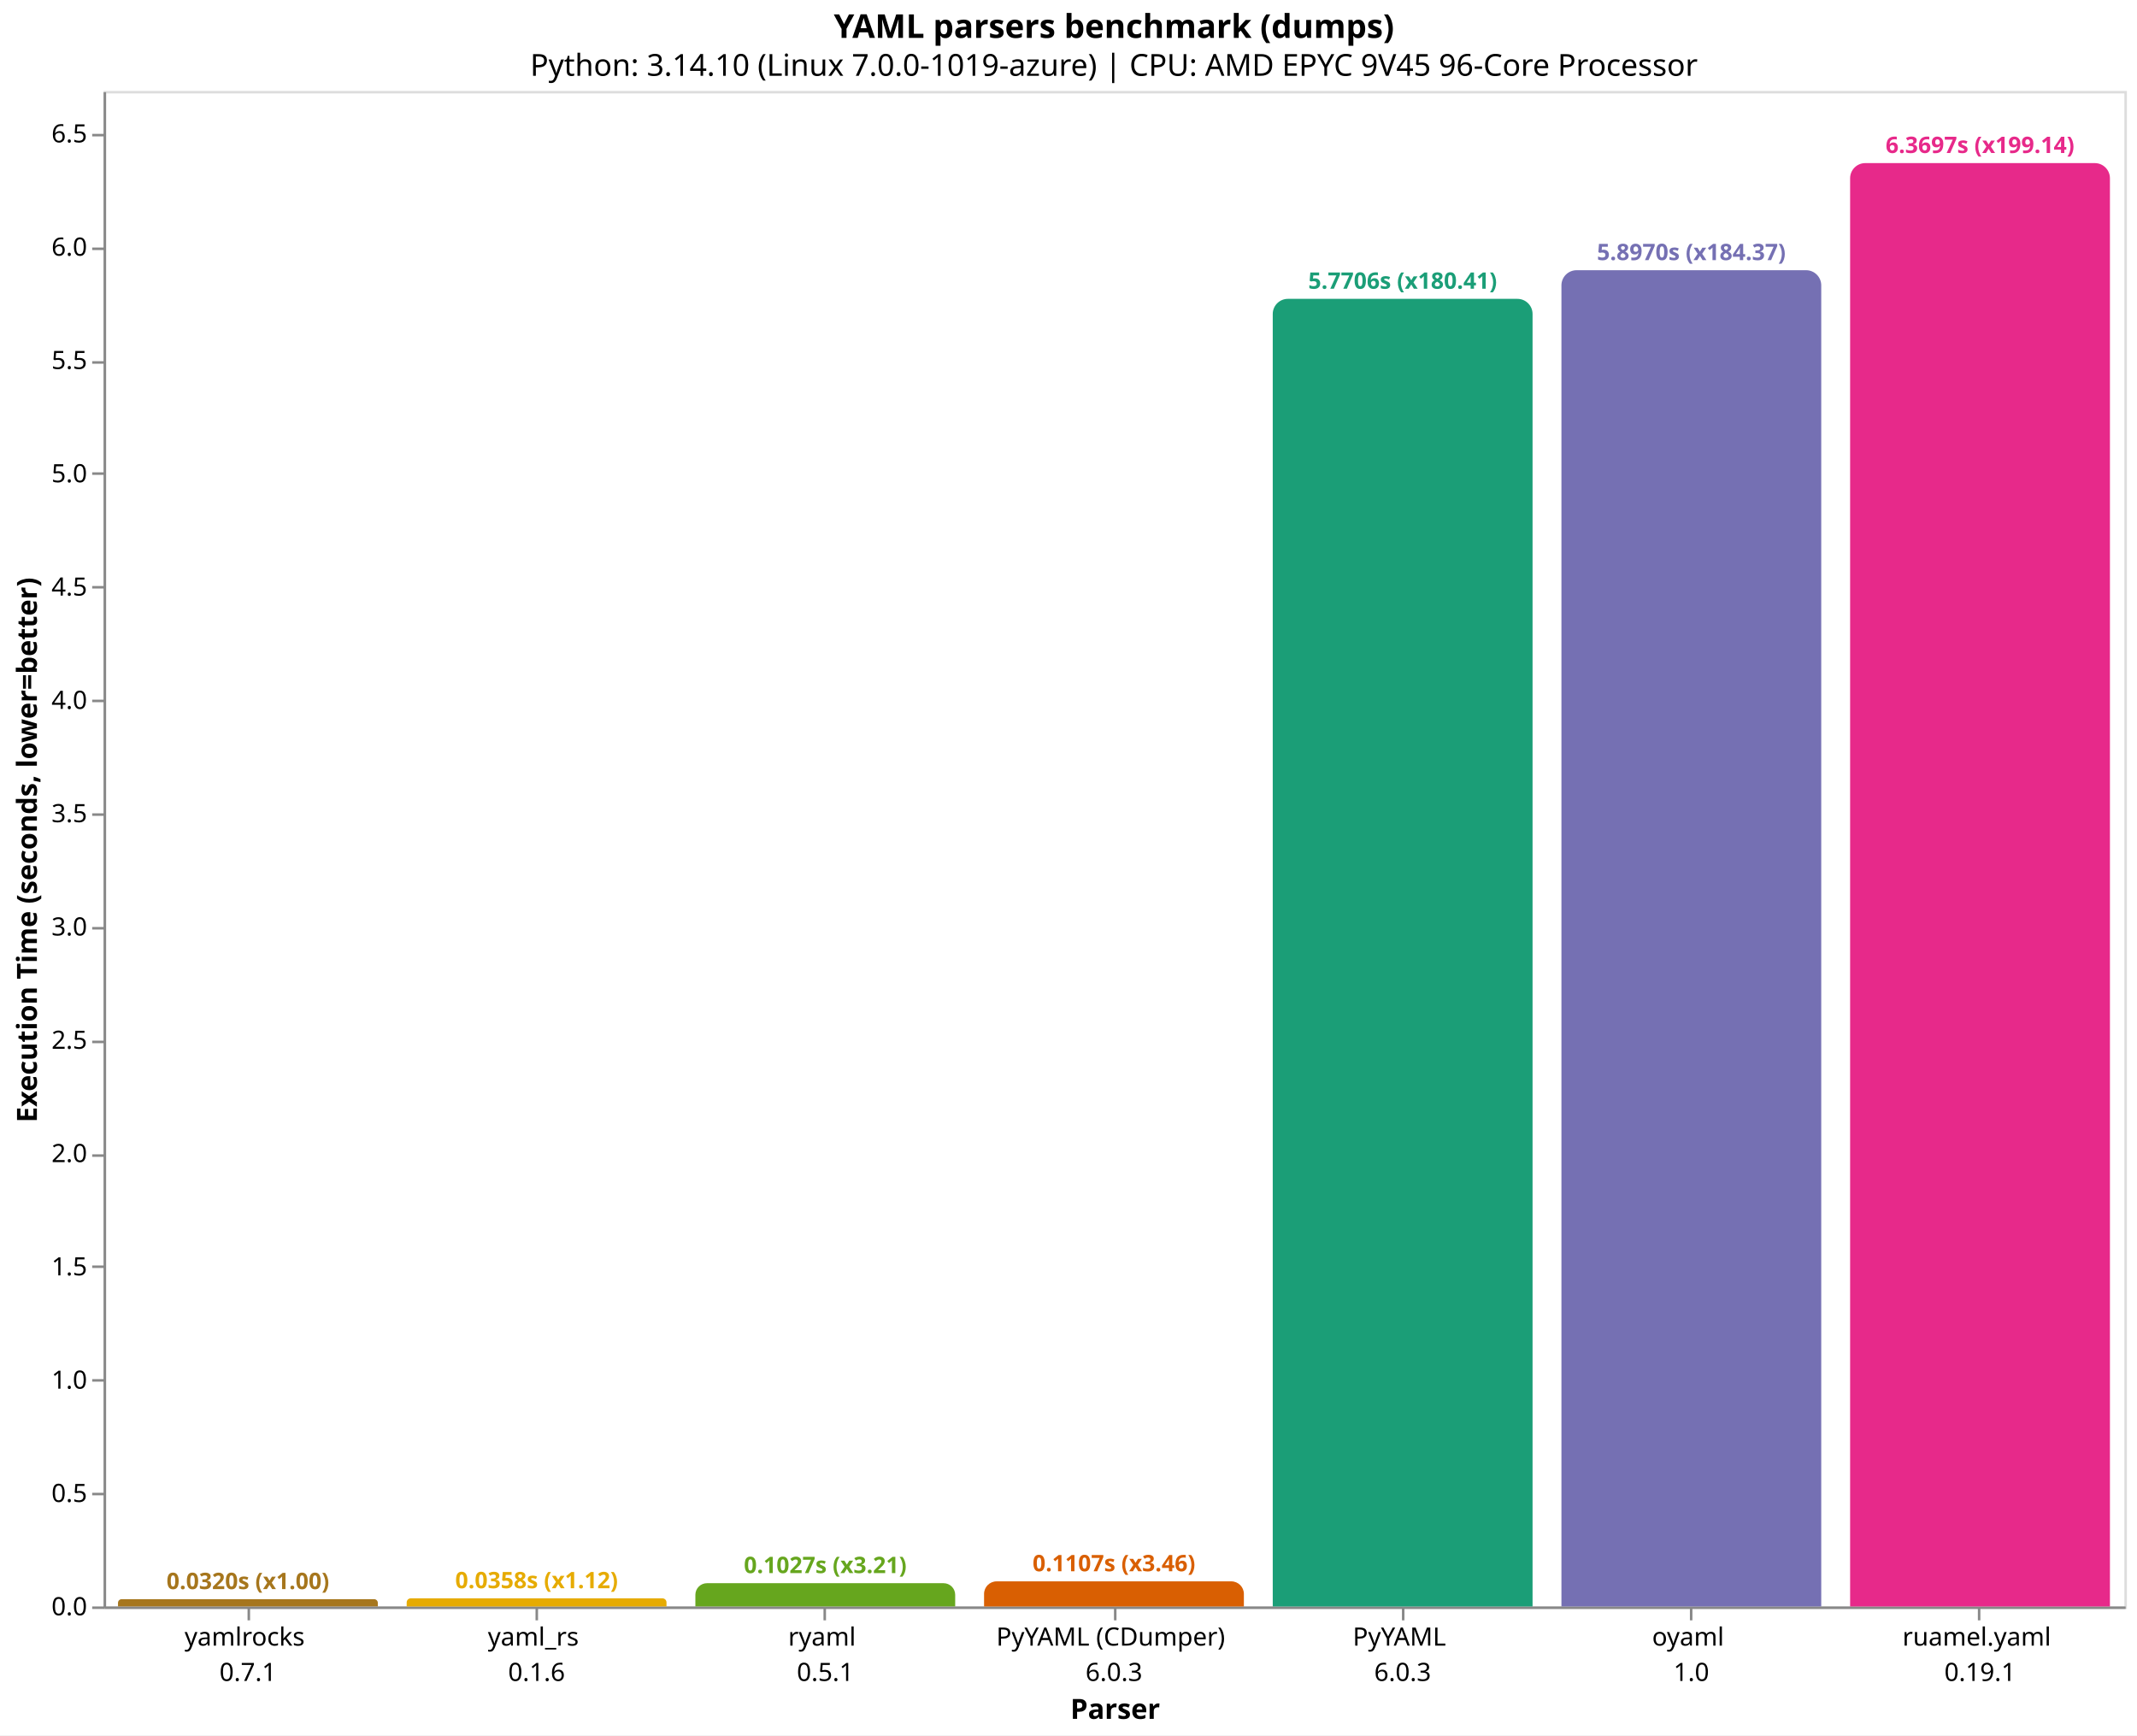
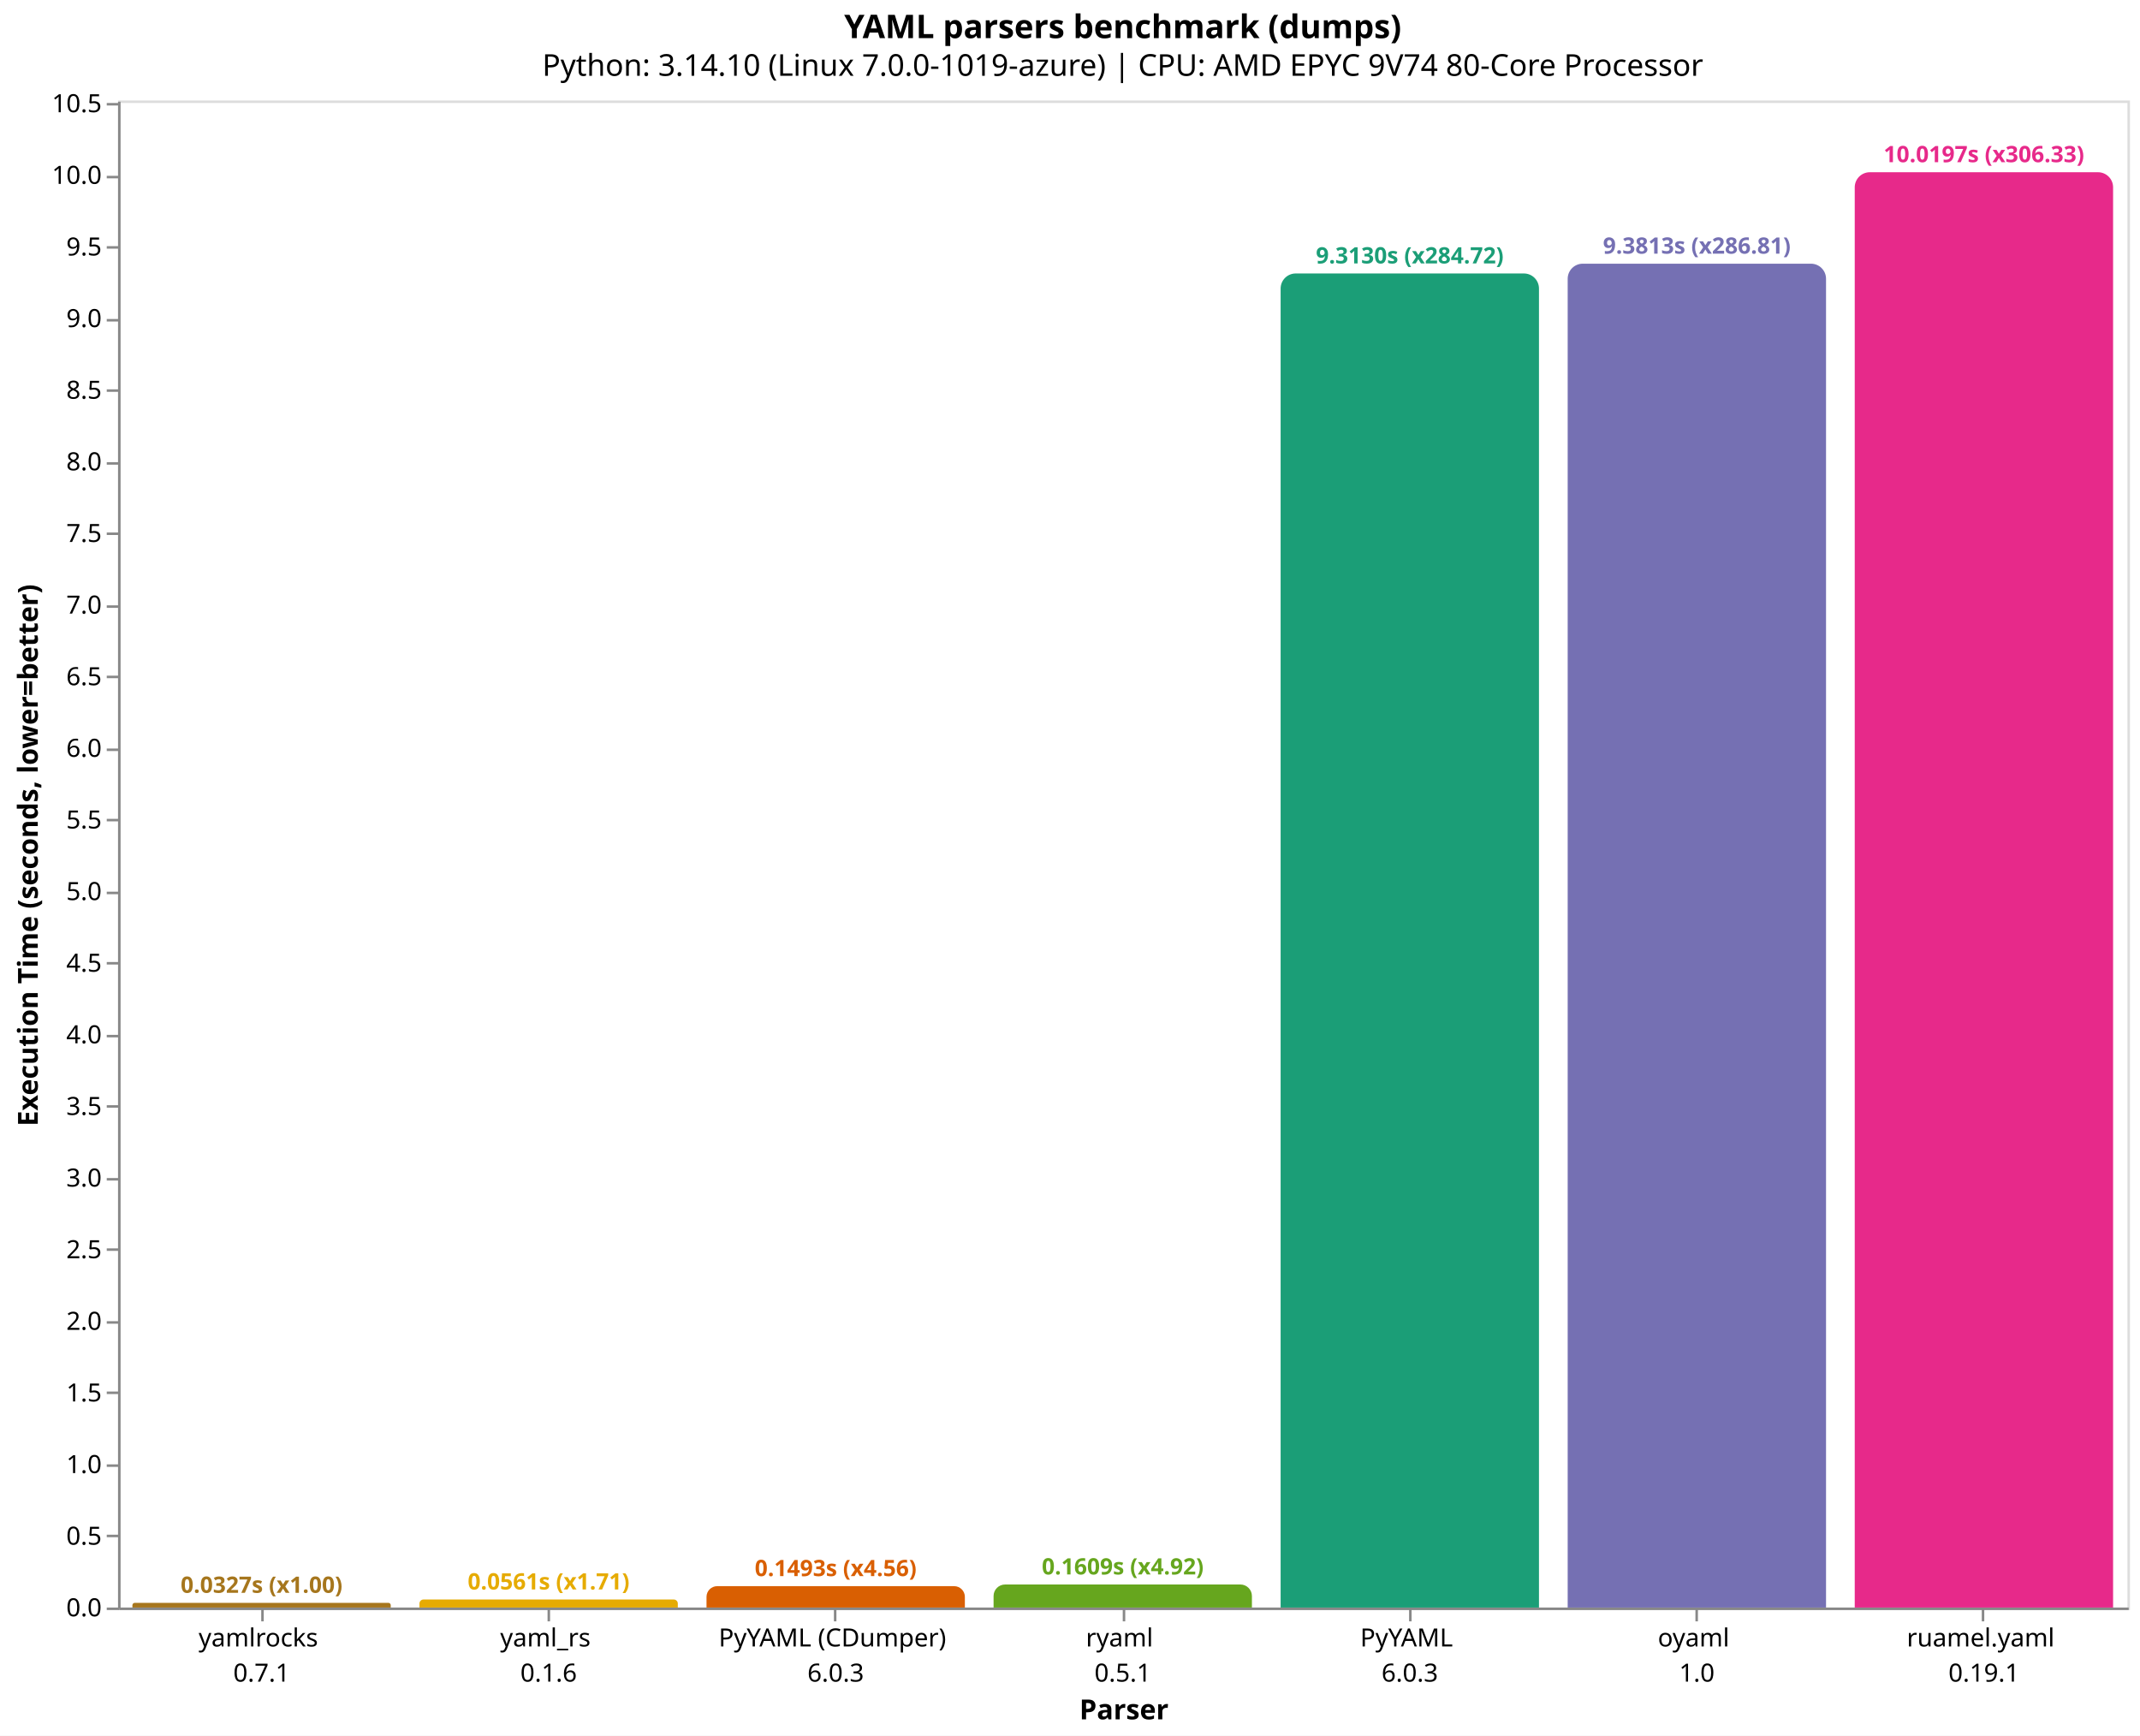
- <svg xmlns="http://www.w3.org/2000/svg" version="1.1" class="marks" width="846" height="687" viewBox="0 0 846 687">
-   <rect width="846" height="687" fill="white" />
-   <g fill="none" stroke-miterlimit="10" transform="translate(41,36)">
+ <svg xmlns="http://www.w3.org/2000/svg" version="1.1" class="marks" width="852" height="691" viewBox="0 0 852 691">
+   <rect width="852" height="691" fill="white" />
+   <g fill="none" stroke-miterlimit="10" transform="translate(47,40)">
    <g class="mark-group role-frame root" role="graphics-object" aria-roledescription="group mark container">
      <g transform="translate(0,0)">
        <path class="background" aria-hidden="true" d="M0.5,0.5h800v600h-800Z" stroke="#ddd" />
        <g>
-           <g class="mark-group role-axis" role="graphics-symbol" aria-roledescription="axis" aria-label="X-axis titled 'Parser' for a discrete scale with 7 values: yamlrocks&#10;0.7.1, yaml_rs&#10;0.1.6, ryaml&#10;0.5.1, PyYAML (CDumper)&#10;6.0.3, PyYAML&#10;6.0.3, oyaml&#10;1.0, ruamel.yaml&#10;0.19.1">
+           <g class="mark-group role-axis" role="graphics-symbol" aria-roledescription="axis" aria-label="X-axis titled 'Parser' for a discrete scale with 7 values: yamlrocks&#10;0.7.1, yaml_rs&#10;0.1.6, PyYAML (CDumper)&#10;6.0.3, ryaml&#10;0.5.1, PyYAML&#10;6.0.3, oyaml&#10;1.0, ruamel.yaml&#10;0.19.1">
            <g transform="translate(0.5,600.5)">
              <path class="background" aria-hidden="true" d="M0,0h0v0h0Z" pointer-events="none" />
              <g>
                <g class="mark-rule role-axis-tick" pointer-events="none">
                  <line transform="translate(57,0)" x2="0" y2="5" stroke="#888" stroke-width="1" opacity="1" />
                  <line transform="translate(171,0)" x2="0" y2="5" stroke="#888" stroke-width="1" opacity="1" />
                  <line transform="translate(285,0)" x2="0" y2="5" stroke="#888" stroke-width="1" opacity="1" />
                  <line transform="translate(400,0)" x2="0" y2="5" stroke="#888" stroke-width="1" opacity="1" />
                  <line transform="translate(514,0)" x2="0" y2="5" stroke="#888" stroke-width="1" opacity="1" />
                  <line transform="translate(628,0)" x2="0" y2="5" stroke="#888" stroke-width="1" opacity="1" />
                  <line transform="translate(742,0)" x2="0" y2="5" stroke="#888" stroke-width="1" opacity="1" />
                </g>
                <g class="mark-text role-axis-label" pointer-events="none">
                  <text text-anchor="middle" transform="translate(56.64286,15)" font-family="sans-serif" font-size="10px" fill="#000" opacity="1">
                    <tspan>yamlrocks</tspan>
                    <tspan x="0" dy="14">0.7.1</tspan>
                  </text>
                  <text text-anchor="middle" transform="translate(170.9286,15)" font-family="sans-serif" font-size="10px" fill="#000" opacity="1">
                    <tspan>yaml_rs</tspan>
                    <tspan x="0" dy="14">0.1.6</tspan>
                  </text>
                  <text text-anchor="middle" transform="translate(285.2143,15)" font-family="sans-serif" font-size="10px" fill="#000" opacity="1">
+                     <tspan>PyYAML (CDumper)</tspan>
+                     <tspan x="0" dy="14">6.0.3</tspan>
+                   </text>
+                   <text text-anchor="middle" transform="translate(399.5,15)" font-family="sans-serif" font-size="10px" fill="#000" opacity="1">
                    <tspan>ryaml</tspan>
                    <tspan x="0" dy="14">0.5.1</tspan>
-                   </text>
-                   <text text-anchor="middle" transform="translate(399.5,15)" font-family="sans-serif" font-size="10px" fill="#000" opacity="1">
-                     <tspan>PyYAML (CDumper)</tspan>
-                     <tspan x="0" dy="14">6.0.3</tspan>
                  </text>
                  <text text-anchor="middle" transform="translate(513.7857,15)" font-family="sans-serif" font-size="10px" fill="#000" opacity="1">
                    <tspan>PyYAML</tspan>
                    <tspan x="0" dy="14">6.0.3</tspan>
                  </text>
                  <text text-anchor="middle" transform="translate(628.0714,15)" font-family="sans-serif" font-size="10px" fill="#000" opacity="1">
                    <tspan>oyaml</tspan>
                    <tspan x="0" dy="14">1.0</tspan>
                  </text>
                  <text text-anchor="middle" transform="translate(742.3571,15)" font-family="sans-serif" font-size="10px" fill="#000" opacity="1">
                    <tspan>ruamel.yaml</tspan>
                    <tspan x="0" dy="14">0.19.1</tspan>
                  </text>
                </g>
                <g class="mark-rule role-axis-domain" pointer-events="none">
                  <line transform="translate(0,0)" x2="800" y2="0" stroke="#888" stroke-width="1" opacity="1" />
                </g>
                <g class="mark-text role-axis-title" pointer-events="none">
                  <text text-anchor="middle" transform="translate(400,44)" font-family="sans-serif" font-size="11px" font-weight="bold" fill="#000" opacity="1">Parser</text>
                </g>
              </g>
              <path class="foreground" aria-hidden="true" d="" pointer-events="none" display="none" />
            </g>
          </g>
-           <g class="mark-group role-axis" role="graphics-symbol" aria-roledescription="axis" aria-label="Y-axis titled 'Execution Time (seconds, lower=better)' for a linear scale with values from 0 to 7">
+           <g class="mark-group role-axis" role="graphics-symbol" aria-roledescription="axis" aria-label="Y-axis titled 'Execution Time (seconds, lower=better)' for a linear scale with values from 0 to 11">
            <g transform="translate(0.5,0.5)">
              <path class="background" aria-hidden="true" d="M0,0h0v0h0Z" pointer-events="none" />
              <g>
                <g class="mark-rule role-axis-tick" pointer-events="none">
                  <line transform="translate(0,600)" x2="-5" y2="0" stroke="#888" stroke-width="1" opacity="1" />
-                   <line transform="translate(0,555)" x2="-5" y2="0" stroke="#888" stroke-width="1" opacity="1" />
-                   <line transform="translate(0,510)" x2="-5" y2="0" stroke="#888" stroke-width="1" opacity="1" />
-                   <line transform="translate(0,465)" x2="-5" y2="0" stroke="#888" stroke-width="1" opacity="1" />
-                   <line transform="translate(0,421)" x2="-5" y2="0" stroke="#888" stroke-width="1" opacity="1" />
-                   <line transform="translate(0,376)" x2="-5" y2="0" stroke="#888" stroke-width="1" opacity="1" />
-                   <line transform="translate(0,331)" x2="-5" y2="0" stroke="#888" stroke-width="1" opacity="1" />
+                   <line transform="translate(0,571)" x2="-5" y2="0" stroke="#888" stroke-width="1" opacity="1" />
+                   <line transform="translate(0,543)" x2="-5" y2="0" stroke="#888" stroke-width="1" opacity="1" />
+                   <line transform="translate(0,514)" x2="-5" y2="0" stroke="#888" stroke-width="1" opacity="1" />
+                   <line transform="translate(0,486)" x2="-5" y2="0" stroke="#888" stroke-width="1" opacity="1" />
+                   <line transform="translate(0,457)" x2="-5" y2="0" stroke="#888" stroke-width="1" opacity="1" />
+                   <line transform="translate(0,429)" x2="-5" y2="0" stroke="#888" stroke-width="1" opacity="1" />
+                   <line transform="translate(0,400)" x2="-5" y2="0" stroke="#888" stroke-width="1" opacity="1" />
+                   <line transform="translate(0,372)" x2="-5" y2="0" stroke="#888" stroke-width="1" opacity="1" />
+                   <line transform="translate(0,343)" x2="-5" y2="0" stroke="#888" stroke-width="1" opacity="1" />
+                   <line transform="translate(0,315)" x2="-5" y2="0" stroke="#888" stroke-width="1" opacity="1" />
                  <line transform="translate(0,286)" x2="-5" y2="0" stroke="#888" stroke-width="1" opacity="1" />
-                   <line transform="translate(0,241)" x2="-5" y2="0" stroke="#888" stroke-width="1" opacity="1" />
-                   <line transform="translate(0,196)" x2="-5" y2="0" stroke="#888" stroke-width="1" opacity="1" />
-                   <line transform="translate(0,151)" x2="-5" y2="0" stroke="#888" stroke-width="1" opacity="1" />
-                   <line transform="translate(0,107)" x2="-5" y2="0" stroke="#888" stroke-width="1" opacity="1" />
-                   <line transform="translate(0,62)" x2="-5" y2="0" stroke="#888" stroke-width="1" opacity="1" />
-                   <line transform="translate(0,17)" x2="-5" y2="0" stroke="#888" stroke-width="1" opacity="1" />
+                   <line transform="translate(0,258)" x2="-5" y2="0" stroke="#888" stroke-width="1" opacity="1" />
+                   <line transform="translate(0,229)" x2="-5" y2="0" stroke="#888" stroke-width="1" opacity="1" />
+                   <line transform="translate(0,201)" x2="-5" y2="0" stroke="#888" stroke-width="1" opacity="1" />
+                   <line transform="translate(0,172)" x2="-5" y2="0" stroke="#888" stroke-width="1" opacity="1" />
+                   <line transform="translate(0,144)" x2="-5" y2="0" stroke="#888" stroke-width="1" opacity="1" />
+                   <line transform="translate(0,115)" x2="-5" y2="0" stroke="#888" stroke-width="1" opacity="1" />
+                   <line transform="translate(0,87)" x2="-5" y2="0" stroke="#888" stroke-width="1" opacity="1" />
+                   <line transform="translate(0,58)" x2="-5" y2="0" stroke="#888" stroke-width="1" opacity="1" />
+                   <line transform="translate(0,30)" x2="-5" y2="0" stroke="#888" stroke-width="1" opacity="1" />
+                   <line transform="translate(0,1)" x2="-5" y2="0" stroke="#888" stroke-width="1" opacity="1" />
                </g>
                <g class="mark-text role-axis-label" pointer-events="none">
                  <text text-anchor="end" transform="translate(-7,603)" font-family="sans-serif" font-size="10px" fill="#000" opacity="1">0.0</text>
-                   <text text-anchor="end" transform="translate(-7,558.1446)" font-family="sans-serif" font-size="10px" fill="#000" opacity="1">0.5</text>
-                   <text text-anchor="end" transform="translate(-7,513.2893)" font-family="sans-serif" font-size="10px" fill="#000" opacity="1">1.0</text>
-                   <text text-anchor="end" transform="translate(-7,468.4339)" font-family="sans-serif" font-size="10px" fill="#000" opacity="1">1.5</text>
-                   <text text-anchor="end" transform="translate(-7,423.5785)" font-family="sans-serif" font-size="10px" fill="#000" opacity="1">2.0</text>
-                   <text text-anchor="end" transform="translate(-7,378.7232)" font-family="sans-serif" font-size="10px" fill="#000" opacity="1">2.5</text>
-                   <text text-anchor="end" transform="translate(-7,333.8678)" font-family="sans-serif" font-size="10px" fill="#000" opacity="1">3.0</text>
-                   <text text-anchor="end" transform="translate(-7,289.0125)" font-family="sans-serif" font-size="10px" fill="#000" opacity="1">3.5</text>
-                   <text text-anchor="end" transform="translate(-7,244.1571)" font-family="sans-serif" font-size="10px" fill="#000" opacity="1">4.0</text>
-                   <text text-anchor="end" transform="translate(-7,199.3017)" font-family="sans-serif" font-size="10px" fill="#000" opacity="1">4.5</text>
-                   <text text-anchor="end" transform="translate(-7,154.4464)" font-family="sans-serif" font-size="10px" fill="#000" opacity="1">5.0</text>
-                   <text text-anchor="end" transform="translate(-7,109.591)" font-family="sans-serif" font-size="10px" fill="#000" opacity="1">5.5</text>
-                   <text text-anchor="end" transform="translate(-7,64.73564)" font-family="sans-serif" font-size="10px" fill="#000" opacity="1">6.0</text>
-                   <text text-anchor="end" transform="translate(-7,19.88027)" font-family="sans-serif" font-size="10px" fill="#000" opacity="1">6.5</text>
+                   <text text-anchor="end" transform="translate(-7,574.4848)" font-family="sans-serif" font-size="10px" fill="#000" opacity="1">0.5</text>
+                   <text text-anchor="end" transform="translate(-7,545.9696)" font-family="sans-serif" font-size="10px" fill="#000" opacity="1">1.0</text>
+                   <text text-anchor="end" transform="translate(-7,517.4544)" font-family="sans-serif" font-size="10px" fill="#000" opacity="1">1.5</text>
+                   <text text-anchor="end" transform="translate(-7,488.9392)" font-family="sans-serif" font-size="10px" fill="#000" opacity="1">2.0</text>
+                   <text text-anchor="end" transform="translate(-7,460.424)" font-family="sans-serif" font-size="10px" fill="#000" opacity="1">2.5</text>
+                   <text text-anchor="end" transform="translate(-7,431.9088)" font-family="sans-serif" font-size="10px" fill="#000" opacity="1">3.0</text>
+                   <text text-anchor="end" transform="translate(-7,403.3936)" font-family="sans-serif" font-size="10px" fill="#000" opacity="1">3.5</text>
+                   <text text-anchor="end" transform="translate(-7,374.8784)" font-family="sans-serif" font-size="10px" fill="#000" opacity="1">4.0</text>
+                   <text text-anchor="end" transform="translate(-7,346.3632)" font-family="sans-serif" font-size="10px" fill="#000" opacity="1">4.5</text>
+                   <text text-anchor="end" transform="translate(-7,317.848)" font-family="sans-serif" font-size="10px" fill="#000" opacity="1">5.0</text>
+                   <text text-anchor="end" transform="translate(-7,289.3328)" font-family="sans-serif" font-size="10px" fill="#000" opacity="1">5.5</text>
+                   <text text-anchor="end" transform="translate(-7,260.8176)" font-family="sans-serif" font-size="10px" fill="#000" opacity="1">6.0</text>
+                   <text text-anchor="end" transform="translate(-7,232.3024)" font-family="sans-serif" font-size="10px" fill="#000" opacity="1">6.5</text>
+                   <text text-anchor="end" transform="translate(-7,203.7872)" font-family="sans-serif" font-size="10px" fill="#000" opacity="1">7.0</text>
+                   <text text-anchor="end" transform="translate(-7,175.272)" font-family="sans-serif" font-size="10px" fill="#000" opacity="1">7.5</text>
+                   <text text-anchor="end" transform="translate(-7,146.7568)" font-family="sans-serif" font-size="10px" fill="#000" opacity="1">8.0</text>
+                   <text text-anchor="end" transform="translate(-7,118.2416)" font-family="sans-serif" font-size="10px" fill="#000" opacity="1">8.5</text>
+                   <text text-anchor="end" transform="translate(-7,89.72643)" font-family="sans-serif" font-size="10px" fill="#000" opacity="1">9.0</text>
+                   <text text-anchor="end" transform="translate(-7,61.21124)" font-family="sans-serif" font-size="10px" fill="#000" opacity="1">9.5</text>
+                   <text text-anchor="end" transform="translate(-7,32.69604)" font-family="sans-serif" font-size="10px" fill="#000" opacity="1">10.0</text>
+                   <text text-anchor="end" transform="translate(-7,4.18084)" font-family="sans-serif" font-size="10px" fill="#000" opacity="1">10.5</text>
                </g>
                <g class="mark-rule role-axis-domain" pointer-events="none">
                  <line transform="translate(0,600)" x2="0" y2="-600" stroke="#888" stroke-width="1" opacity="1" />
                </g>
                <g class="mark-text role-axis-title" pointer-events="none">
-                   <text text-anchor="middle" transform="translate(-24.90137,300) rotate(-90) translate(0,-2)" font-family="sans-serif" font-size="11px" font-weight="bold" fill="#000" opacity="1">Execution Time (seconds, lower=better)</text>
+                   <text text-anchor="middle" transform="translate(-30.46289,300) rotate(-90) translate(0,-2)" font-family="sans-serif" font-size="11px" font-weight="bold" fill="#000" opacity="1">Execution Time (seconds, lower=better)</text>
                </g>
              </g>
              <path class="foreground" aria-hidden="true" d="" pointer-events="none" display="none" />
            </g>
          </g>
          <g class="mark-group role-scope" role="graphics-object" aria-roledescription="group mark container">
-             <g transform="translate(5.714286,597.1306)">
-               <path class="background" aria-hidden="true" d="M1.435,0L101.422,0C102.214,0,102.857,0.643,102.857,1.435L102.857,2.869C102.857,2.869,102.857,2.869,102.857,2.869L0,2.869C0,2.869,0,2.869,0,2.869L0,1.435C0,0.643,0.643,0,1.435,0Z" />
+             <g transform="translate(5.714286,598.1346)">
+               <path class="background" aria-hidden="true" d="M0.933,0L101.924,0C102.439,0,102.857,0.418,102.857,0.933L102.857,1.865C102.857,1.865,102.857,1.865,102.857,1.865L0,1.865C0,1.865,0,1.865,0,1.865L0,0.933C0,0.418,0.418,0,0.933,0Z" />
              <g clip-path="url(#clip9)">
                <g class="mark-group role-scope" role="graphics-object" aria-roledescription="group mark container">
-                   <g transform="translate(0,-597.1306)">
-                     <path class="background" aria-hidden="true" d="M0,0h102.857v0h-102.857Z" />
-                     <g>
-                       <g class="mark-rect role-mark layer_0_marks" role="graphics-object" aria-roledescription="rect mark container">
-                         <path aria-label="Parser: yamlrocks&#10;0.7.1; Execution Time (seconds, lower=better): 0.03198532; parser: yamlrocks; Execution Time (s): 0.0320; Slowdown: 1.00" role="graphics-symbol" aria-roledescription="bar" d="M0,597.131h102.857v2.869h-102.857Z" fill="#a6761d" />
-                       </g>
-                     </g>
-                     <path class="foreground" aria-hidden="true" d="" display="none" />
-                   </g>
-                 </g>
-               </g>
-               <path class="foreground" aria-hidden="true" d="" display="none" />
-             </g>
-             <g transform="translate(120,596.7887)">
-               <path class="background" aria-hidden="true" d="M1.606,0L101.251,0C102.138,0,102.857,0.719,102.857,1.606L102.857,3.211C102.857,3.211,102.857,3.211,102.857,3.211L0,3.211C0,3.211,0,3.211,0,3.211L0,1.606C0,0.719,0.719,0,1.606,0Z" />
+                   <g transform="translate(0,-598.1346)">
+                     <path class="background" aria-hidden="true" d="M0,0h102.857v0h-102.857Z" />
+                     <g>
+                       <g class="mark-rect role-mark layer_0_marks" role="graphics-object" aria-roledescription="rect mark container">
+                         <path aria-label="Parser: yamlrocks&#10;0.7.1; Execution Time (seconds, lower=better): 0.032709437; parser: yamlrocks; Execution Time (s): 0.0327; Slowdown: 1.00" role="graphics-symbol" aria-roledescription="bar" d="M0,598.135h102.857v1.865h-102.857Z" fill="#a6761d" />
+                       </g>
+                     </g>
+                     <path class="foreground" aria-hidden="true" d="" display="none" />
+                   </g>
+                 </g>
+               </g>
+               <path class="foreground" aria-hidden="true" d="" display="none" />
+             </g>
+             <g transform="translate(120,596.8024)">
+               <path class="background" aria-hidden="true" d="M1.599,0L101.258,0C102.141,0,102.857,0.716,102.857,1.599L102.857,3.198C102.857,3.198,102.857,3.198,102.857,3.198L0,3.198C0,3.198,0,3.198,0,3.198L0,1.599C0,0.716,0.716,0,1.599,0Z" />
              <g clip-path="url(#clip10)">
                <g class="mark-group role-scope" role="graphics-object" aria-roledescription="group mark container">
-                   <g transform="translate(0,-596.7887)">
-                     <path class="background" aria-hidden="true" d="M0,0h102.857v0h-102.857Z" />
-                     <g>
-                       <g class="mark-rect role-mark layer_0_marks" role="graphics-object" aria-roledescription="rect mark container">
-                         <path aria-label="Parser: yaml_rs&#10;0.1.6; Execution Time (seconds, lower=better): 0.035796389; parser: yaml_rs; Execution Time (s): 0.0358; Slowdown: 1.12" role="graphics-symbol" aria-roledescription="bar" d="M0,596.789h102.857v3.211h-102.857Z" fill="#e6ab02" />
-                       </g>
-                     </g>
-                     <path class="foreground" aria-hidden="true" d="" display="none" />
-                   </g>
-                 </g>
-               </g>
-               <path class="foreground" aria-hidden="true" d="" display="none" />
-             </g>
-             <g transform="translate(234.2857,590.7906)">
-               <path class="background" aria-hidden="true" d="M4.605,0L98.252,0C100.794,0,102.857,2.063,102.857,4.605L102.857,9.209C102.857,9.209,102.857,9.209,102.857,9.209L0,9.209C0,9.209,0,9.209,0,9.209L0,4.605C0,2.063,2.063,0,4.605,0Z" />
+                   <g transform="translate(0,-596.8024)">
+                     <path class="background" aria-hidden="true" d="M0,0h102.857v0h-102.857Z" />
+                     <g>
+                       <g class="mark-rect role-mark layer_0_marks" role="graphics-object" aria-roledescription="rect mark container">
+                         <path aria-label="Parser: yaml_rs&#10;0.1.6; Execution Time (seconds, lower=better): 0.0560682456667; parser: yaml_rs; Execution Time (s): 0.0561; Slowdown: 1.71" role="graphics-symbol" aria-roledescription="bar" d="M0,596.802h102.857v3.198h-102.857Z" fill="#e6ab02" />
+                       </g>
+                     </g>
+                     <path class="foreground" aria-hidden="true" d="" display="none" />
+                   </g>
+                 </g>
+               </g>
+               <path class="foreground" aria-hidden="true" d="" display="none" />
+             </g>
+             <g transform="translate(234.2857,591.4846)">
+               <path class="background" aria-hidden="true" d="M4.258,0L98.599,0C100.949,0,102.857,1.908,102.857,4.258L102.857,8.515C102.857,8.515,102.857,8.515,102.857,8.515L0,8.515C0,8.515,0,8.515,0,8.515L0,4.258C0,1.908,1.908,0,4.258,0Z" />
              <g clip-path="url(#clip11)">
                <g class="mark-group role-scope" role="graphics-object" aria-roledescription="group mark container">
-                   <g transform="translate(0,-590.7906)">
-                     <path class="background" aria-hidden="true" d="M0,0h102.857v0h-102.857Z" />
-                     <g>
-                       <g class="mark-rect role-mark layer_0_marks" role="graphics-object" aria-roledescription="rect mark container">
-                         <path aria-label="Parser: ryaml&#10;0.5.1; Execution Time (seconds, lower=better): 0.10265701; parser: ryaml; Execution Time (s): 0.1027; Slowdown: 3.21" role="graphics-symbol" aria-roledescription="bar" d="M0,590.791h102.857v9.209h-102.857Z" fill="#66a61e" />
-                       </g>
-                     </g>
-                     <path class="foreground" aria-hidden="true" d="" display="none" />
-                   </g>
-                 </g>
-               </g>
-               <path class="foreground" aria-hidden="true" d="" display="none" />
-             </g>
-             <g transform="translate(348.5714,590.068)">
-               <path class="background" aria-hidden="true" d="M4.966,0L97.891,0C100.632,0,102.857,2.225,102.857,4.966L102.857,9.932C102.857,9.932,102.857,9.932,102.857,9.932L0,9.932C0,9.932,0,9.932,0,9.932L0,4.966C0,2.225,2.225,0,4.966,0Z" />
+                   <g transform="translate(0,-591.4846)">
+                     <path class="background" aria-hidden="true" d="M0,0h102.857v0h-102.857Z" />
+                     <g>
+                       <g class="mark-rect role-mark layer_0_marks" role="graphics-object" aria-roledescription="rect mark container">
+                         <path aria-label="Parser: PyYAML (CDumper)&#10;6.0.3; Execution Time (seconds, lower=better): 0.149312855667; parser: PyYAML (CDumper); Execution Time (s): 0.1493; Slowdown: 4.56" role="graphics-symbol" aria-roledescription="bar" d="M0,591.485h102.857v8.515h-102.857Z" fill="#d95f02" />
+                       </g>
+                     </g>
+                     <path class="foreground" aria-hidden="true" d="" display="none" />
+                   </g>
+                 </g>
+               </g>
+               <path class="foreground" aria-hidden="true" d="" display="none" />
+             </g>
+             <g transform="translate(348.5714,590.8261)">
+               <path class="background" aria-hidden="true" d="M4.587,0L98.27,0C100.802,0,102.857,2.055,102.857,4.587L102.857,9.174C102.857,9.174,102.857,9.174,102.857,9.174L0,9.174C0,9.174,0,9.174,0,9.174L0,4.587C0,2.055,2.055,0,4.587,0Z" />
              <g clip-path="url(#clip12)">
                <g class="mark-group role-scope" role="graphics-object" aria-roledescription="group mark container">
-                   <g transform="translate(0,-590.068)">
-                     <path class="background" aria-hidden="true" d="M0,0h102.857v0h-102.857Z" />
-                     <g>
-                       <g class="mark-rect role-mark layer_0_marks" role="graphics-object" aria-roledescription="rect mark container">
-                         <path aria-label="Parser: PyYAML (CDumper)&#10;6.0.3; Execution Time (seconds, lower=better): 0.110711133333; parser: PyYAML (CDumper); Execution Time (s): 0.1107; Slowdown: 3.46" role="graphics-symbol" aria-roledescription="bar" d="M0,590.068h102.857v9.932h-102.857Z" fill="#d95f02" />
-                       </g>
-                     </g>
-                     <path class="foreground" aria-hidden="true" d="" display="none" />
-                   </g>
-                 </g>
-               </g>
-               <path class="foreground" aria-hidden="true" d="" display="none" />
-             </g>
-             <g transform="translate(462.8571,82.31512)">
-               <path class="background" aria-hidden="true" d="M6,0L96.857,0C100.169,0,102.857,2.689,102.857,6L102.857,517.685C102.857,517.685,102.857,517.685,102.857,517.685L0,517.685C0,517.685,0,517.685,0,517.685L0,6C0,2.689,2.689,0,6,0Z" />
+                   <g transform="translate(0,-590.8261)">
+                     <path class="background" aria-hidden="true" d="M0,0h102.857v0h-102.857Z" />
+                     <g>
+                       <g class="mark-rect role-mark layer_0_marks" role="graphics-object" aria-roledescription="rect mark container">
+                         <path aria-label="Parser: ryaml&#10;0.5.1; Execution Time (seconds, lower=better): 0.160859706333; parser: ryaml; Execution Time (s): 0.1609; Slowdown: 4.92" role="graphics-symbol" aria-roledescription="bar" d="M0,590.826h102.857v9.174h-102.857Z" fill="#66a61e" />
+                       </g>
+                     </g>
+                     <path class="foreground" aria-hidden="true" d="" display="none" />
+                   </g>
+                 </g>
+               </g>
+               <path class="foreground" aria-hidden="true" d="" display="none" />
+             </g>
+             <g transform="translate(462.8571,68.87473)">
+               <path class="background" aria-hidden="true" d="M6,0L96.857,0C100.169,0,102.857,2.689,102.857,6L102.857,531.125C102.857,531.125,102.857,531.125,102.857,531.125L0,531.125C0,531.125,0,531.125,0,531.125L0,6C0,2.689,2.689,0,6,0Z" />
              <g clip-path="url(#clip13)">
                <g class="mark-group role-scope" role="graphics-object" aria-roledescription="group mark container">
-                   <g transform="translate(0,-82.31512)">
-                     <path class="background" aria-hidden="true" d="M0,0h102.857v0h-102.857Z" />
-                     <g>
-                       <g class="mark-rect role-mark layer_0_marks" role="graphics-object" aria-roledescription="rect mark container">
-                         <path aria-label="Parser: PyYAML&#10;6.0.3; Execution Time (seconds, lower=better): 5.77060178133; parser: PyYAML; Execution Time (s): 5.7706; Slowdown: 180.41" role="graphics-symbol" aria-roledescription="bar" d="M0,82.315h102.857v517.685h-102.857Z" fill="#1b9e77" />
-                       </g>
-                     </g>
-                     <path class="foreground" aria-hidden="true" d="" display="none" />
-                   </g>
-                 </g>
-               </g>
-               <path class="foreground" aria-hidden="true" d="" display="none" />
-             </g>
-             <g transform="translate(577.1429,70.97709)">
-               <path class="background" aria-hidden="true" d="M6,0L96.857,0C100.169,0,102.857,2.689,102.857,6L102.857,529.023C102.857,529.023,102.857,529.023,102.857,529.023L0,529.023C0,529.023,0,529.023,0,529.023L0,6C0,2.689,2.689,0,6,0Z" />
+                   <g transform="translate(0,-68.87473)">
+                     <path class="background" aria-hidden="true" d="M0,0h102.857v0h-102.857Z" />
+                     <g>
+                       <g class="mark-rect role-mark layer_0_marks" role="graphics-object" aria-roledescription="rect mark container">
+                         <path aria-label="Parser: PyYAML&#10;6.0.3; Execution Time (seconds, lower=better): 9.31302089033; parser: PyYAML; Execution Time (s): 9.3130; Slowdown: 284.72" role="graphics-symbol" aria-roledescription="bar" d="M0,68.875h102.857v531.125h-102.857Z" fill="#1b9e77" />
+                       </g>
+                     </g>
+                     <path class="foreground" aria-hidden="true" d="" display="none" />
+                   </g>
+                 </g>
+               </g>
+               <path class="foreground" aria-hidden="true" d="" display="none" />
+             </g>
+             <g transform="translate(577.1429,64.98232)">
+               <path class="background" aria-hidden="true" d="M6,0L96.857,0C100.169,0,102.857,2.689,102.857,6L102.857,535.018C102.857,535.018,102.857,535.018,102.857,535.018L0,535.018C0,535.018,0,535.018,0,535.018L0,6C0,2.689,2.689,0,6,0Z" />
              <g clip-path="url(#clip14)">
                <g class="mark-group role-scope" role="graphics-object" aria-roledescription="group mark container">
-                   <g transform="translate(0,-70.97709)">
-                     <path class="background" aria-hidden="true" d="M0,0h102.857v0h-102.857Z" />
-                     <g>
-                       <g class="mark-rect role-mark layer_0_marks" role="graphics-object" aria-roledescription="rect mark container">
-                         <path aria-label="Parser: oyaml&#10;1.0; Execution Time (seconds, lower=better): 5.89698605033; parser: oyaml; Execution Time (s): 5.8970; Slowdown: 184.37" role="graphics-symbol" aria-roledescription="bar" d="M0,70.977h102.857v529.023h-102.857Z" fill="#7570b3" />
+                   <g transform="translate(0,-64.98232)">
+                     <path class="background" aria-hidden="true" d="M0,0h102.857v0h-102.857Z" />
+                     <g>
+                       <g class="mark-rect role-mark layer_0_marks" role="graphics-object" aria-roledescription="rect mark container">
+                         <path aria-label="Parser: oyaml&#10;1.0; Execution Time (seconds, lower=better): 9.38127233033; parser: oyaml; Execution Time (s): 9.3813; Slowdown: 286.81" role="graphics-symbol" aria-roledescription="bar" d="M0,64.982h102.857v535.018h-102.857Z" fill="#7570b3" />
                      </g>
                    </g>
                    <path class="foreground" aria-hidden="true" d="" display="none" />
                  </g>
                </g>
              </g>
              <path class="foreground" aria-hidden="true" d="" display="none" />
            </g>
            <g transform="translate(691.4286,28.57143)">
              <path class="background" aria-hidden="true" d="M6,0L96.857,0C100.169,0,102.857,2.689,102.857,6L102.857,571.429C102.857,571.429,102.857,571.429,102.857,571.429L0,571.429C0,571.429,0,571.429,0,571.429L0,6C0,2.689,2.689,0,6,0Z" />
              <g clip-path="url(#clip15)">
                <g class="mark-group role-scope" role="graphics-object" aria-roledescription="group mark container">
                  <g transform="translate(0,-28.57143)">
                    <path class="background" aria-hidden="true" d="M0,0h102.857v0h-102.857Z" />
                    <g>
                      <g class="mark-rect role-mark layer_0_marks" role="graphics-object" aria-roledescription="rect mark container">
-                         <path aria-label="Parser: ruamel.yaml&#10;0.19.1; Execution Time (seconds, lower=better): 6.36967940167; parser: ruamel.yaml; Execution Time (s): 6.3697; Slowdown: 199.14" role="graphics-symbol" aria-roledescription="bar" d="M0,28.571h102.857v571.429h-102.857Z" fill="#e7298a" />
+                         <path aria-label="Parser: ruamel.yaml&#10;0.19.1; Execution Time (seconds, lower=better): 10.0197194803; parser: ruamel.yaml; Execution Time (s): 10.0197; Slowdown: 306.33" role="graphics-symbol" aria-roledescription="bar" d="M0,28.571h102.857v571.429h-102.857Z" fill="#e7298a" />
                      </g>
                    </g>
                    <path class="foreground" aria-hidden="true" d="" display="none" />
                  </g>
                </g>
              </g>
              <path class="foreground" aria-hidden="true" d="" display="none" />
            </g>
          </g>
          <g class="mark-text role-mark layer_1_marks" role="graphics-object" aria-roledescription="text mark container">
-             <text aria-label="Parser: yamlrocks&#10;0.7.1; Execution Time (seconds, lower=better): 0.03198532; parser: yamlrocks; label: 0.0320s (x1.00); Execution Time (s): 0.0320; Slowdown: 1.00" role="graphics-symbol" aria-roledescription="text mark" text-anchor="middle" transform="translate(57.14286,593.1306)" font-family="sans-serif" font-size="9px" font-weight="bold" fill="#a6761d">0.0320s (x1.00)</text>
-             <text aria-label="Parser: yaml_rs&#10;0.1.6; Execution Time (seconds, lower=better): 0.035796389; parser: yaml_rs; label: 0.0358s (x1.12); Execution Time (s): 0.0358; Slowdown: 1.12" role="graphics-symbol" aria-roledescription="text mark" text-anchor="middle" transform="translate(171.4286,592.7887)" font-family="sans-serif" font-size="9px" font-weight="bold" fill="#e6ab02">0.0358s (x1.12)</text>
-             <text aria-label="Parser: ryaml&#10;0.5.1; Execution Time (seconds, lower=better): 0.10265701; parser: ryaml; label: 0.1027s (x3.21); Execution Time (s): 0.1027; Slowdown: 3.21" role="graphics-symbol" aria-roledescription="text mark" text-anchor="middle" transform="translate(285.7143,586.7906)" font-family="sans-serif" font-size="9px" font-weight="bold" fill="#66a61e">0.1027s (x3.21)</text>
-             <text aria-label="Parser: PyYAML (CDumper)&#10;6.0.3; Execution Time (seconds, lower=better): 0.110711133333; parser: PyYAML (CDumper); label: 0.1107s (x3.46); Execution Time (s): 0.1107; Slowdown: 3.46" role="graphics-symbol" aria-roledescription="text mark" text-anchor="middle" transform="translate(400,586.068)" font-family="sans-serif" font-size="9px" font-weight="bold" fill="#d95f02">0.1107s (x3.46)</text>
-             <text aria-label="Parser: PyYAML&#10;6.0.3; Execution Time (seconds, lower=better): 5.77060178133; parser: PyYAML; label: 5.7706s (x180.41); Execution Time (s): 5.7706; Slowdown: 180.41" role="graphics-symbol" aria-roledescription="text mark" text-anchor="middle" transform="translate(514.2857,78.31512)" font-family="sans-serif" font-size="9px" font-weight="bold" fill="#1b9e77">5.7706s (x180.41)</text>
-             <text aria-label="Parser: oyaml&#10;1.0; Execution Time (seconds, lower=better): 5.89698605033; parser: oyaml; label: 5.8970s (x184.37); Execution Time (s): 5.8970; Slowdown: 184.37" role="graphics-symbol" aria-roledescription="text mark" text-anchor="middle" transform="translate(628.5714,66.97709)" font-family="sans-serif" font-size="9px" font-weight="bold" fill="#7570b3">5.8970s (x184.37)</text>
-             <text aria-label="Parser: ruamel.yaml&#10;0.19.1; Execution Time (seconds, lower=better): 6.36967940167; parser: ruamel.yaml; label: 6.3697s (x199.14); Execution Time (s): 6.3697; Slowdown: 199.14" role="graphics-symbol" aria-roledescription="text mark" text-anchor="middle" transform="translate(742.8571,24.57143)" font-family="sans-serif" font-size="9px" font-weight="bold" fill="#e7298a">6.3697s (x199.14)</text>
+             <text aria-label="Parser: yamlrocks&#10;0.7.1; Execution Time (seconds, lower=better): 0.032709437; parser: yamlrocks; label: 0.0327s (x1.00); Execution Time (s): 0.0327; Slowdown: 1.00" role="graphics-symbol" aria-roledescription="text mark" text-anchor="middle" transform="translate(57.14286,594.1346)" font-family="sans-serif" font-size="9px" font-weight="bold" fill="#a6761d">0.0327s (x1.00)</text>
+             <text aria-label="Parser: yaml_rs&#10;0.1.6; Execution Time (seconds, lower=better): 0.0560682456667; parser: yaml_rs; label: 0.0561s (x1.71); Execution Time (s): 0.0561; Slowdown: 1.71" role="graphics-symbol" aria-roledescription="text mark" text-anchor="middle" transform="translate(171.4286,592.8024)" font-family="sans-serif" font-size="9px" font-weight="bold" fill="#e6ab02">0.0561s (x1.71)</text>
+             <text aria-label="Parser: PyYAML (CDumper)&#10;6.0.3; Execution Time (seconds, lower=better): 0.149312855667; parser: PyYAML (CDumper); label: 0.1493s (x4.56); Execution Time (s): 0.1493; Slowdown: 4.56" role="graphics-symbol" aria-roledescription="text mark" text-anchor="middle" transform="translate(285.7143,587.4846)" font-family="sans-serif" font-size="9px" font-weight="bold" fill="#d95f02">0.1493s (x4.56)</text>
+             <text aria-label="Parser: ryaml&#10;0.5.1; Execution Time (seconds, lower=better): 0.160859706333; parser: ryaml; label: 0.1609s (x4.92); Execution Time (s): 0.1609; Slowdown: 4.92" role="graphics-symbol" aria-roledescription="text mark" text-anchor="middle" transform="translate(400,586.8261)" font-family="sans-serif" font-size="9px" font-weight="bold" fill="#66a61e">0.1609s (x4.92)</text>
+             <text aria-label="Parser: PyYAML&#10;6.0.3; Execution Time (seconds, lower=better): 9.31302089033; parser: PyYAML; label: 9.3130s (x284.72); Execution Time (s): 9.3130; Slowdown: 284.72" role="graphics-symbol" aria-roledescription="text mark" text-anchor="middle" transform="translate(514.2857,64.87473)" font-family="sans-serif" font-size="9px" font-weight="bold" fill="#1b9e77">9.3130s (x284.72)</text>
+             <text aria-label="Parser: oyaml&#10;1.0; Execution Time (seconds, lower=better): 9.38127233033; parser: oyaml; label: 9.3813s (x286.81); Execution Time (s): 9.3813; Slowdown: 286.81" role="graphics-symbol" aria-roledescription="text mark" text-anchor="middle" transform="translate(628.5714,60.98232)" font-family="sans-serif" font-size="9px" font-weight="bold" fill="#7570b3">9.3813s (x286.81)</text>
+             <text aria-label="Parser: ruamel.yaml&#10;0.19.1; Execution Time (seconds, lower=better): 10.0197194803; parser: ruamel.yaml; label: 10.0197s (x306.33); Execution Time (s): 10.0197; Slowdown: 306.33" role="graphics-symbol" aria-roledescription="text mark" text-anchor="middle" transform="translate(742.8571,24.57143)" font-family="sans-serif" font-size="9px" font-weight="bold" fill="#e7298a">10.0197s (x306.33)</text>
          </g>
          <g class="mark-group role-title">
-             <g transform="translate(400,-31)">
+             <g transform="translate(400,-34.81916)">
              <path class="background" aria-hidden="true" d="M0,0h0v0h0Z" pointer-events="none" />
              <g>
                <g class="mark-text role-title-text" role="graphics-symbol" aria-roledescription="title" aria-label="Title text 'YAML parsers benchmark (dumps)'" pointer-events="none">
                  <text text-anchor="middle" transform="translate(0,10)" font-family="sans-serif" font-size="13px" font-weight="bold" fill="#000" opacity="1">YAML parsers benchmark (dumps)</text>
                </g>
-                 <g class="mark-text role-title-subtitle" role="graphics-symbol" aria-roledescription="subtitle" aria-label="Subtitle text 'Python: 3.14.10 (Linux 7.0.0-1019-azure) | CPU: AMD EPYC 9V45 96-Core Processor'" pointer-events="none">
-                   <text text-anchor="middle" transform="translate(0,25)" font-family="sans-serif" font-size="12px" fill="#000" opacity="1">Python: 3.14.10 (Linux 7.0.0-1019-azure) | CPU: AMD EPYC 9V45 96-Core Processor</text>
+                 <g class="mark-text role-title-subtitle" role="graphics-symbol" aria-roledescription="subtitle" aria-label="Subtitle text 'Python: 3.14.10 (Linux 7.0.0-1019-azure) | CPU: AMD EPYC 9V74 80-Core Processor'" pointer-events="none">
+                   <text text-anchor="middle" transform="translate(0,25)" font-family="sans-serif" font-size="12px" fill="#000" opacity="1">Python: 3.14.10 (Linux 7.0.0-1019-azure) | CPU: AMD EPYC 9V74 80-Core Processor</text>
                </g>
              </g>
              <path class="foreground" aria-hidden="true" d="" pointer-events="none" display="none" />
            </g>
          </g>
        </g>
        <path class="foreground" aria-hidden="true" d="" display="none" />
      </g>
    </g>
  </g>
  <defs>
    <clipPath id="clip9">
-       <path d="M1.435,0L101.422,0C102.214,0,102.857,0.643,102.857,1.435L102.857,2.869C102.857,2.869,102.857,2.869,102.857,2.869L0,2.869C0,2.869,0,2.869,0,2.869L0,1.435C0,0.643,0.643,0,1.435,0Z" />
+       <path d="M0.933,0L101.924,0C102.439,0,102.857,0.418,102.857,0.933L102.857,1.865C102.857,1.865,102.857,1.865,102.857,1.865L0,1.865C0,1.865,0,1.865,0,1.865L0,0.933C0,0.418,0.418,0,0.933,0Z" />
    </clipPath>
    <clipPath id="clip10">
-       <path d="M1.606,0L101.251,0C102.138,0,102.857,0.719,102.857,1.606L102.857,3.211C102.857,3.211,102.857,3.211,102.857,3.211L0,3.211C0,3.211,0,3.211,0,3.211L0,1.606C0,0.719,0.719,0,1.606,0Z" />
+       <path d="M1.599,0L101.258,0C102.141,0,102.857,0.716,102.857,1.599L102.857,3.198C102.857,3.198,102.857,3.198,102.857,3.198L0,3.198C0,3.198,0,3.198,0,3.198L0,1.599C0,0.716,0.716,0,1.599,0Z" />
    </clipPath>
    <clipPath id="clip11">
-       <path d="M4.605,0L98.252,0C100.794,0,102.857,2.063,102.857,4.605L102.857,9.209C102.857,9.209,102.857,9.209,102.857,9.209L0,9.209C0,9.209,0,9.209,0,9.209L0,4.605C0,2.063,2.063,0,4.605,0Z" />
+       <path d="M4.258,0L98.599,0C100.949,0,102.857,1.908,102.857,4.258L102.857,8.515C102.857,8.515,102.857,8.515,102.857,8.515L0,8.515C0,8.515,0,8.515,0,8.515L0,4.258C0,1.908,1.908,0,4.258,0Z" />
    </clipPath>
    <clipPath id="clip12">
-       <path d="M4.966,0L97.891,0C100.632,0,102.857,2.225,102.857,4.966L102.857,9.932C102.857,9.932,102.857,9.932,102.857,9.932L0,9.932C0,9.932,0,9.932,0,9.932L0,4.966C0,2.225,2.225,0,4.966,0Z" />
+       <path d="M4.587,0L98.27,0C100.802,0,102.857,2.055,102.857,4.587L102.857,9.174C102.857,9.174,102.857,9.174,102.857,9.174L0,9.174C0,9.174,0,9.174,0,9.174L0,4.587C0,2.055,2.055,0,4.587,0Z" />
    </clipPath>
    <clipPath id="clip13">
-       <path d="M6,0L96.857,0C100.169,0,102.857,2.689,102.857,6L102.857,517.685C102.857,517.685,102.857,517.685,102.857,517.685L0,517.685C0,517.685,0,517.685,0,517.685L0,6C0,2.689,2.689,0,6,0Z" />
+       <path d="M6,0L96.857,0C100.169,0,102.857,2.689,102.857,6L102.857,531.125C102.857,531.125,102.857,531.125,102.857,531.125L0,531.125C0,531.125,0,531.125,0,531.125L0,6C0,2.689,2.689,0,6,0Z" />
    </clipPath>
    <clipPath id="clip14">
-       <path d="M6,0L96.857,0C100.169,0,102.857,2.689,102.857,6L102.857,529.023C102.857,529.023,102.857,529.023,102.857,529.023L0,529.023C0,529.023,0,529.023,0,529.023L0,6C0,2.689,2.689,0,6,0Z" />
+       <path d="M6,0L96.857,0C100.169,0,102.857,2.689,102.857,6L102.857,535.018C102.857,535.018,102.857,535.018,102.857,535.018L0,535.018C0,535.018,0,535.018,0,535.018L0,6C0,2.689,2.689,0,6,0Z" />
    </clipPath>
    <clipPath id="clip15">
      <path d="M6,0L96.857,0C100.169,0,102.857,2.689,102.857,6L102.857,571.429C102.857,571.429,102.857,571.429,102.857,571.429L0,571.429C0,571.429,0,571.429,0,571.429L0,6C0,2.689,2.689,0,6,0Z" />
    </clipPath>
  </defs>
</svg>
